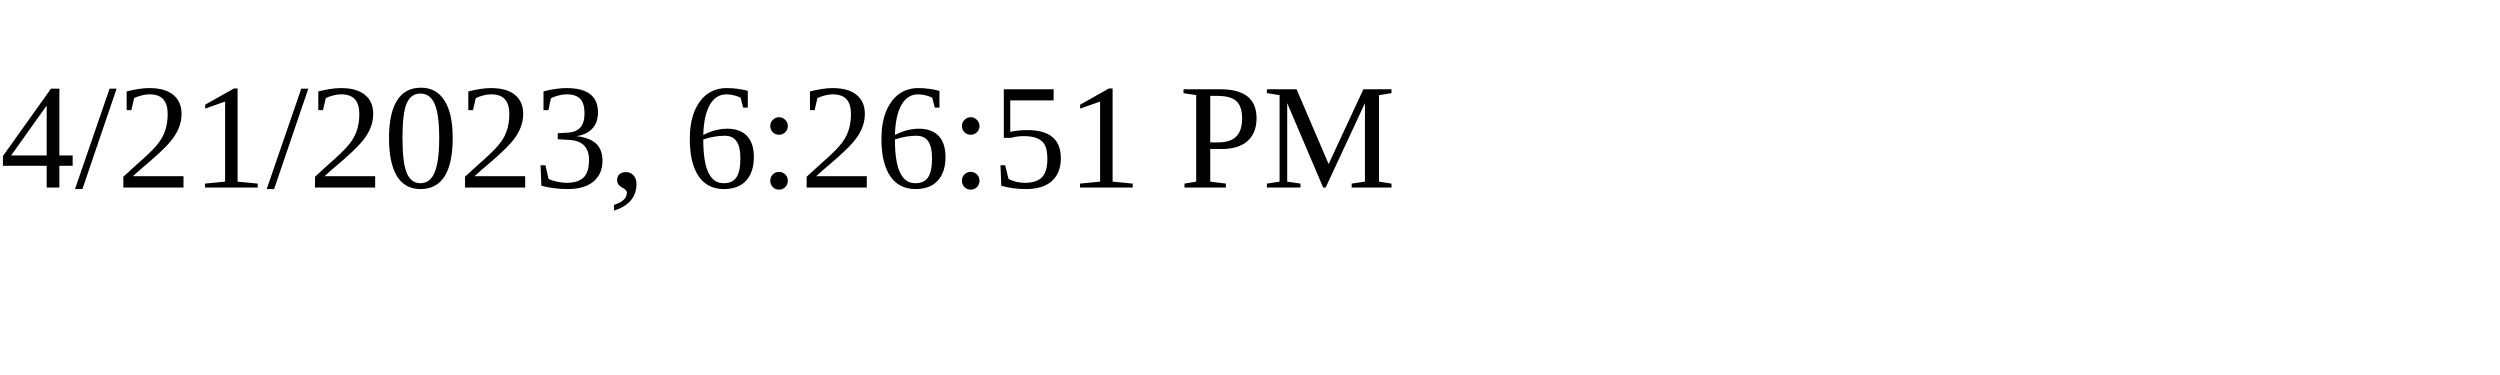
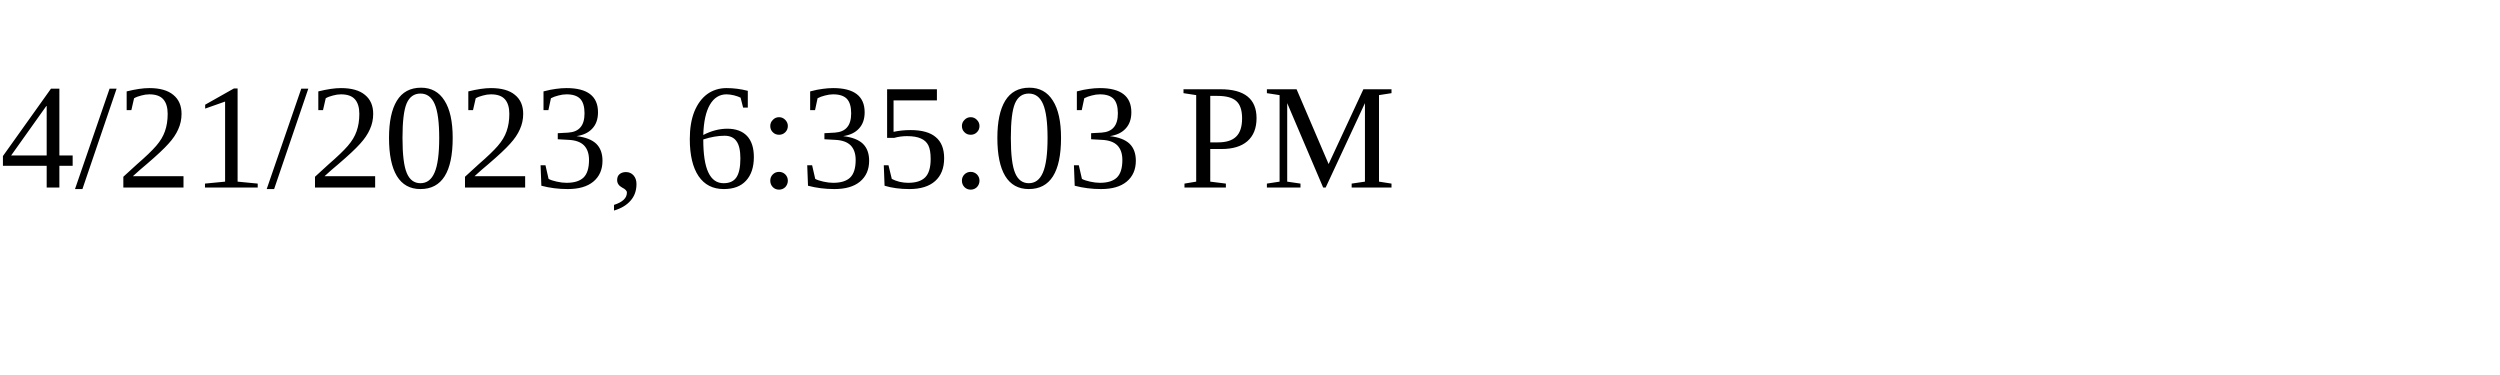
<svg xmlns="http://www.w3.org/2000/svg" height="30" width="200">
-   <text x="0" y="15">4/21/2023, 6:26:51 PM</text>
+   <text x="0" y="15">4/21/2023, 6:35:03 PM</text>
</svg>
